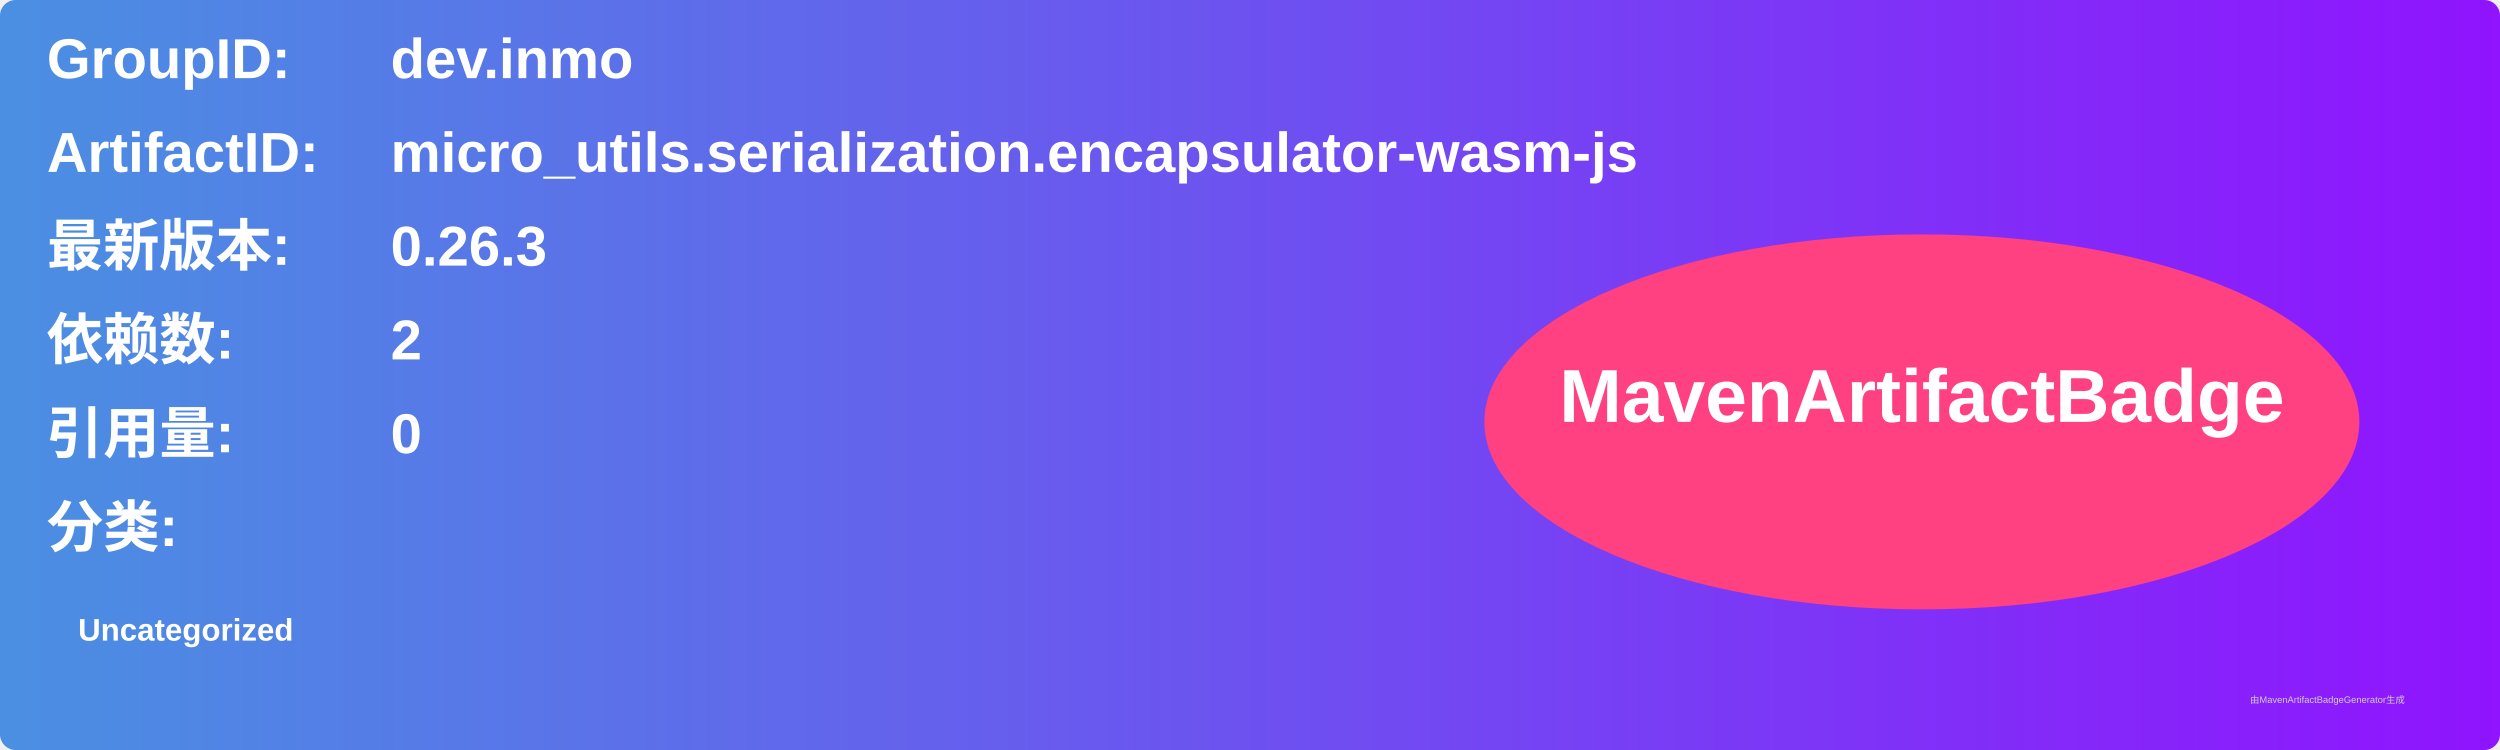
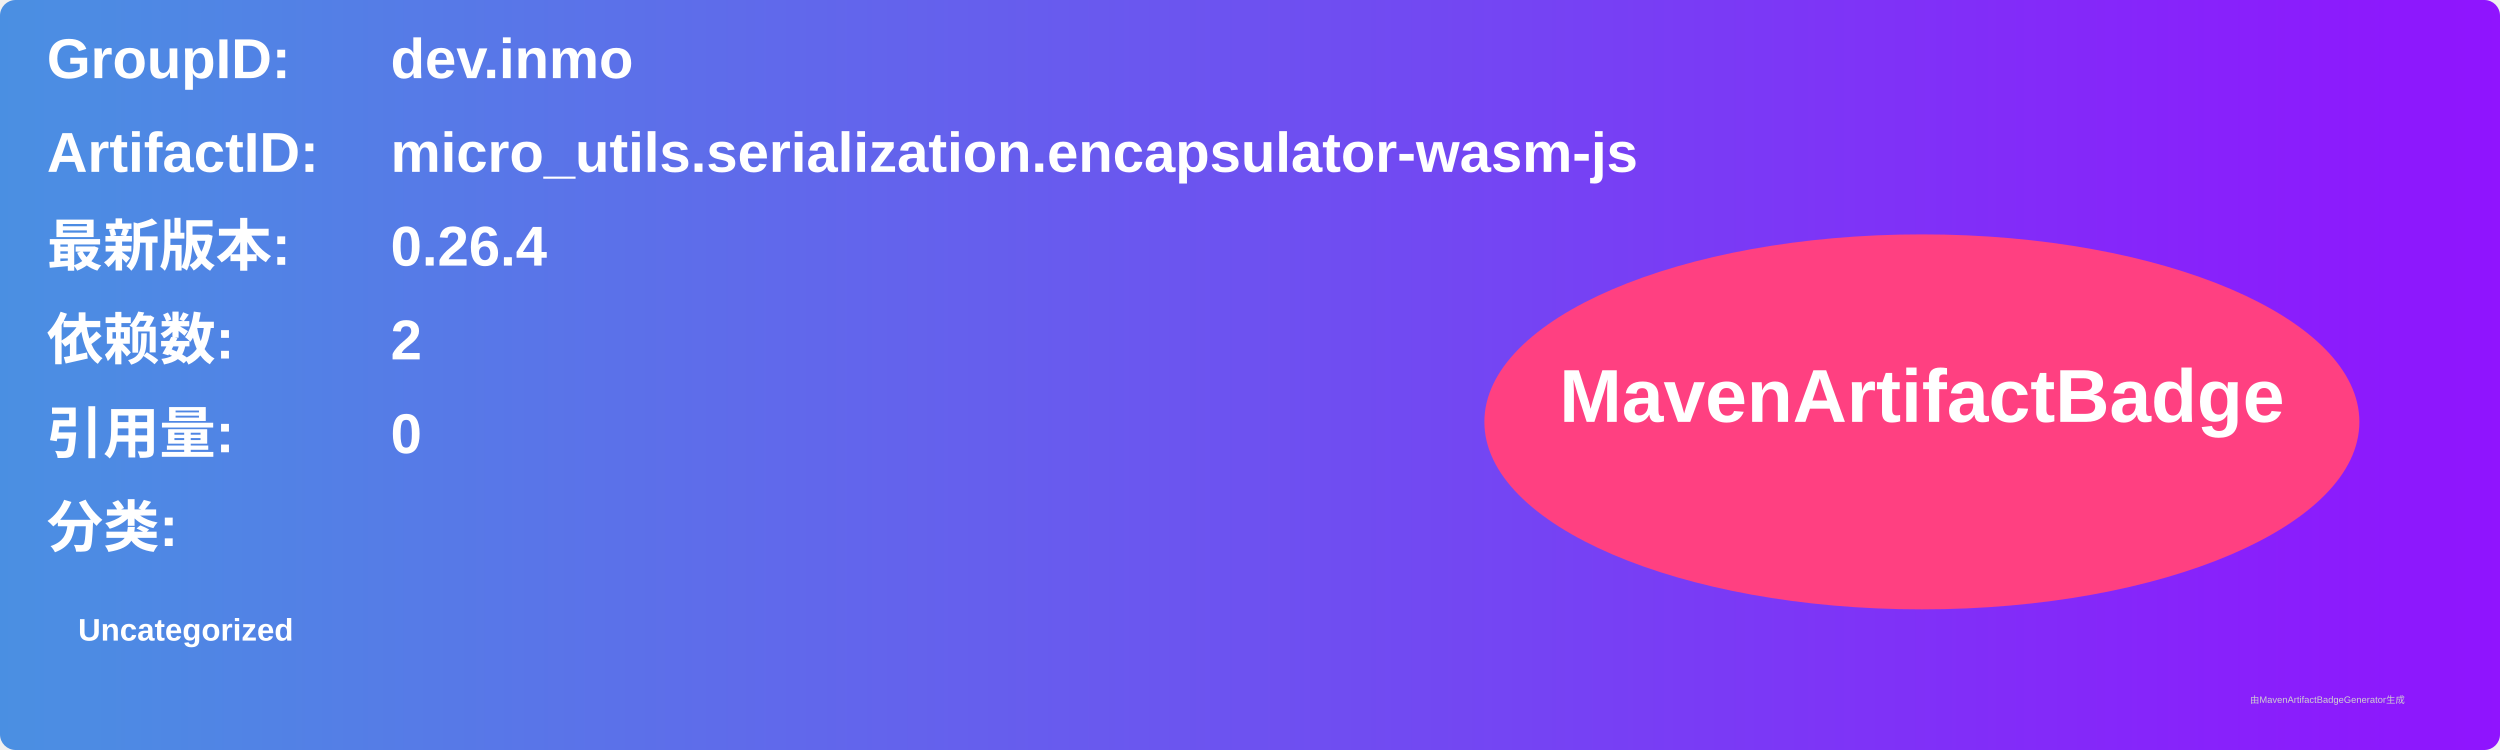
<svg xmlns="http://www.w3.org/2000/svg" width="800" height="240" viewBox="0 0 800 240">
  <linearGradient id="grad" x1="0%" y1="0%" x2="100%" y2="0%">
    <stop offset="0%" stop-color="#4a90e2" />
    <stop offset="100%" stop-color="#9013fe" />
  </linearGradient>
  <rect width="100%" height="100%" rx="5" ry="5" fill="url(#grad)" />
  <g transform="translate(15, 15)">
    <text x="0" y="10" font-family="Arial" font-size="18" fill="white" font-weight="bold" width="260">GroupID:</text>
    <text x="110" y="10" font-family="Arial" font-size="18" fill="white" font-weight="bold" width="460">dev.inmo</text>
    <text x="0" y="40" font-family="Arial" font-size="18" fill="white" font-weight="bold" width="260">ArtifactID:</text>
    <text x="110" y="40" font-family="Arial" font-size="18" fill="white" font-weight="bold" width="460">micro_utils.serialization.encapsulator-wasm-js</text>
    <text x="0" y="70" font-family="Arial" font-size="18" fill="white" font-weight="bold">最新版本:</text>
    <text x="110" y="70" font-family="Arial" font-size="18" fill="white" font-weight="bold">
-       <tspan font-weight="bold">0.26.3</tspan>
+       <tspan font-weight="bold">0.26.4</tspan>
    </text>
    <text x="0" y="100" font-family="Arial" font-size="18" fill="white" font-weight="bold">依赖数: </text>
    <text x="110" y="100" font-family="Arial" font-size="18" fill="white">
      <tspan font-weight="bold">2</tspan>
    </text>
    <text x="0" y="130" font-family="Arial" font-size="18" fill="white" font-weight="bold">引用量: </text>
    <text x="110" y="130" font-family="Arial" font-size="18" fill="white">
      <tspan font-weight="bold">0</tspan>
    </text>
    <text x="0" y="160" font-family="Arial" font-size="18" fill="white" font-weight="bold">分类:</text>
    <text x="10" y="190" font-family="Arial" font-size="10" fill="white">
      <tspan font-weight="bold">Uncategorized</tspan>
    </text>
    <ellipse cx="600" cy="120" rx="140" ry="60" fill="#ff4081" />
    <text x="600" y="120" text-anchor="middle" font-family="Arial" font-size="24" fill="white" font-weight="bold">MavenArtifactBadge</text>
  </g>
  <text x="720" y="225" font-family="Arial" font-size="3" fill="#d0d0d0">由MavenArtifactBadgeGenerator生成</text>
</svg>
